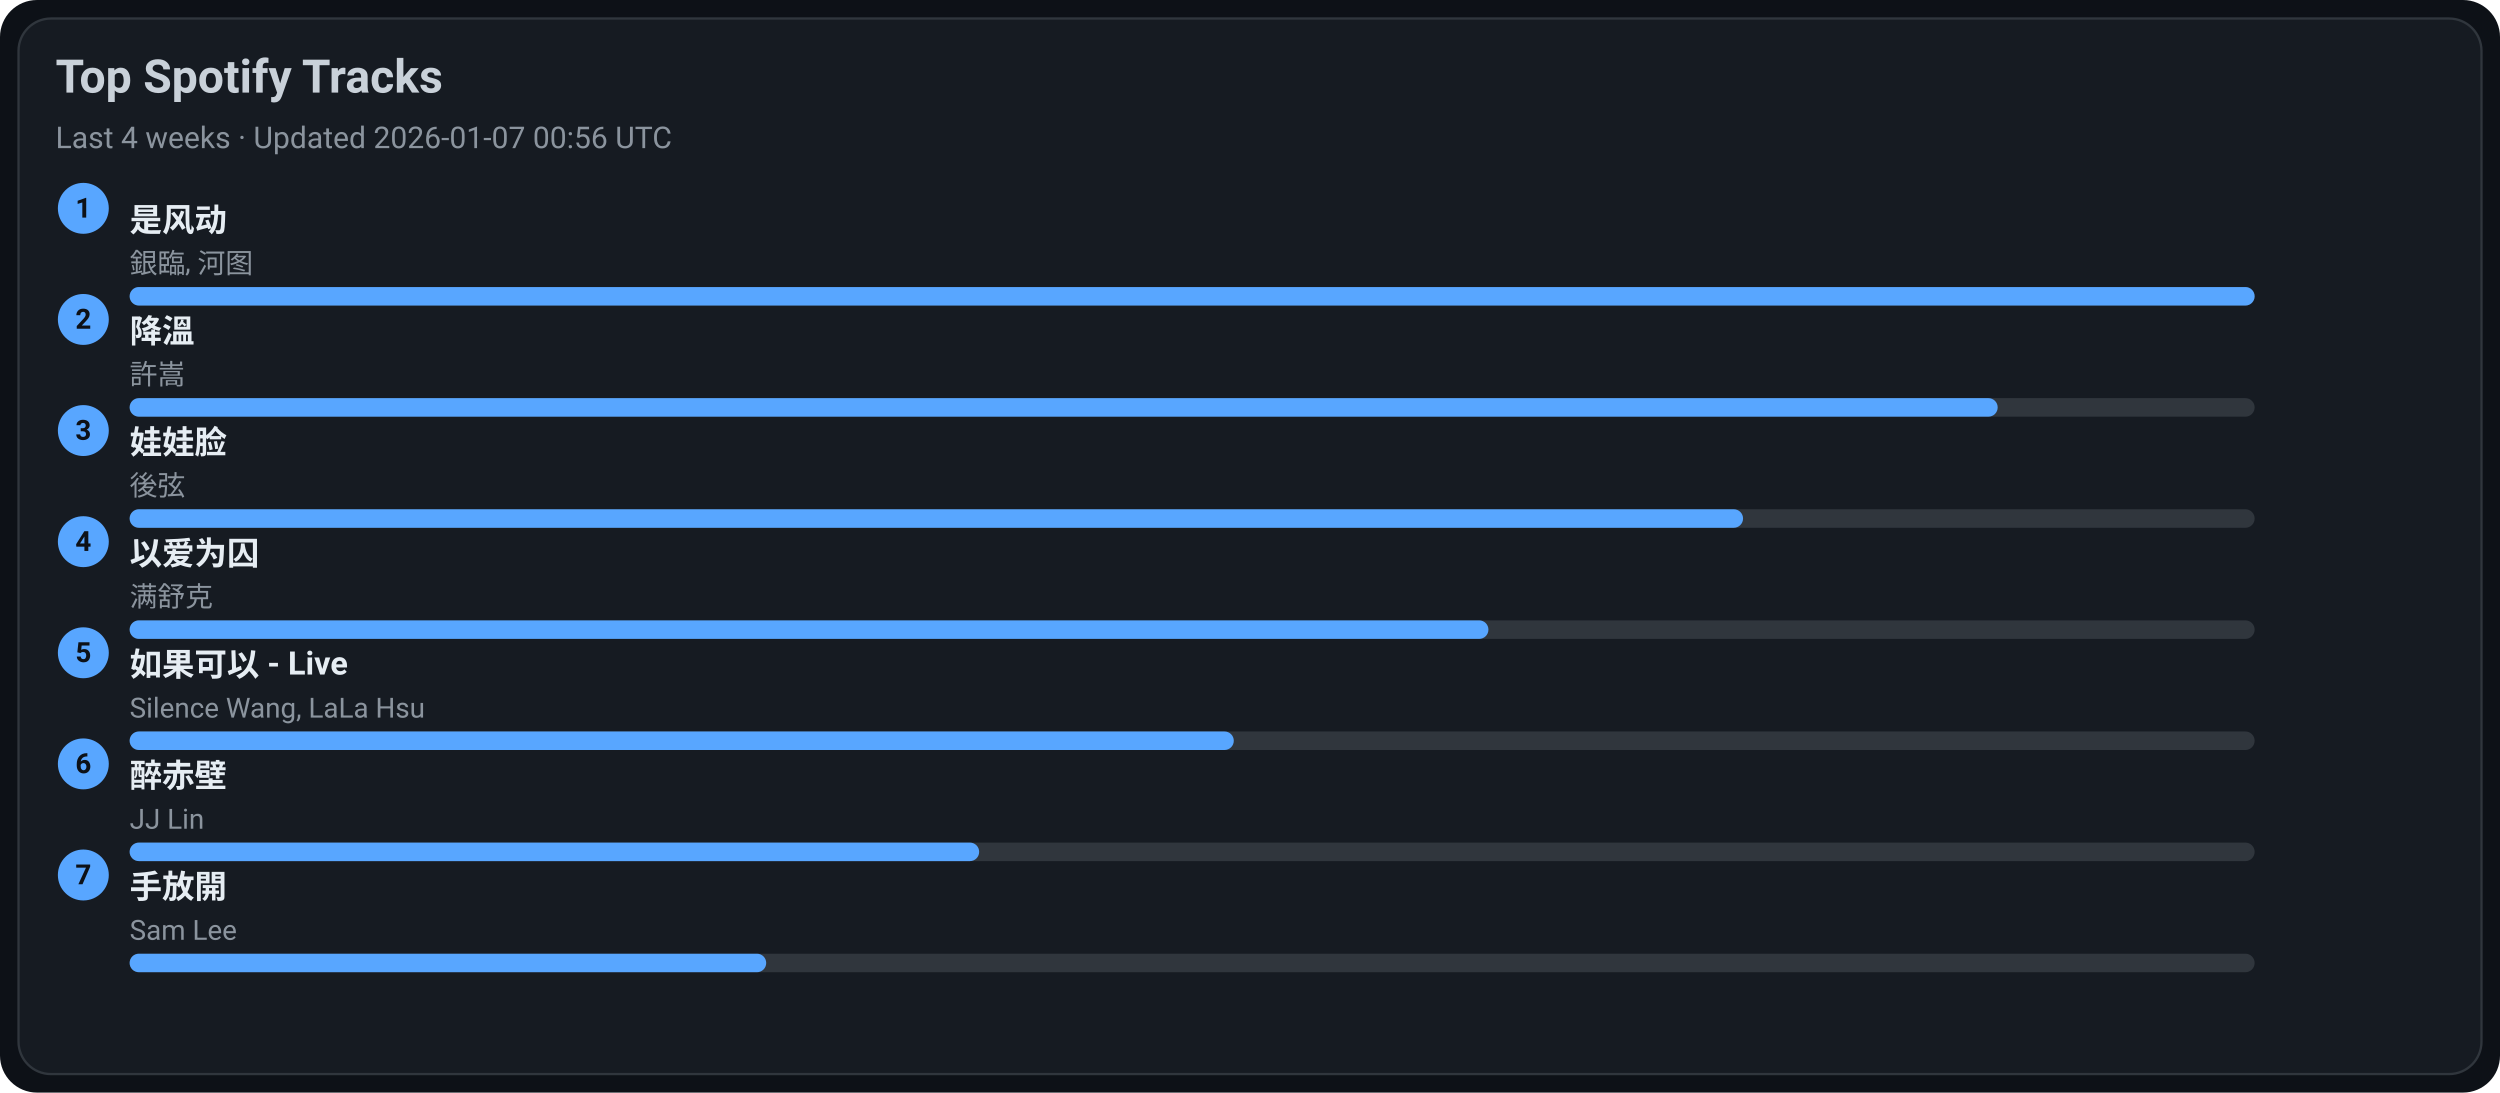
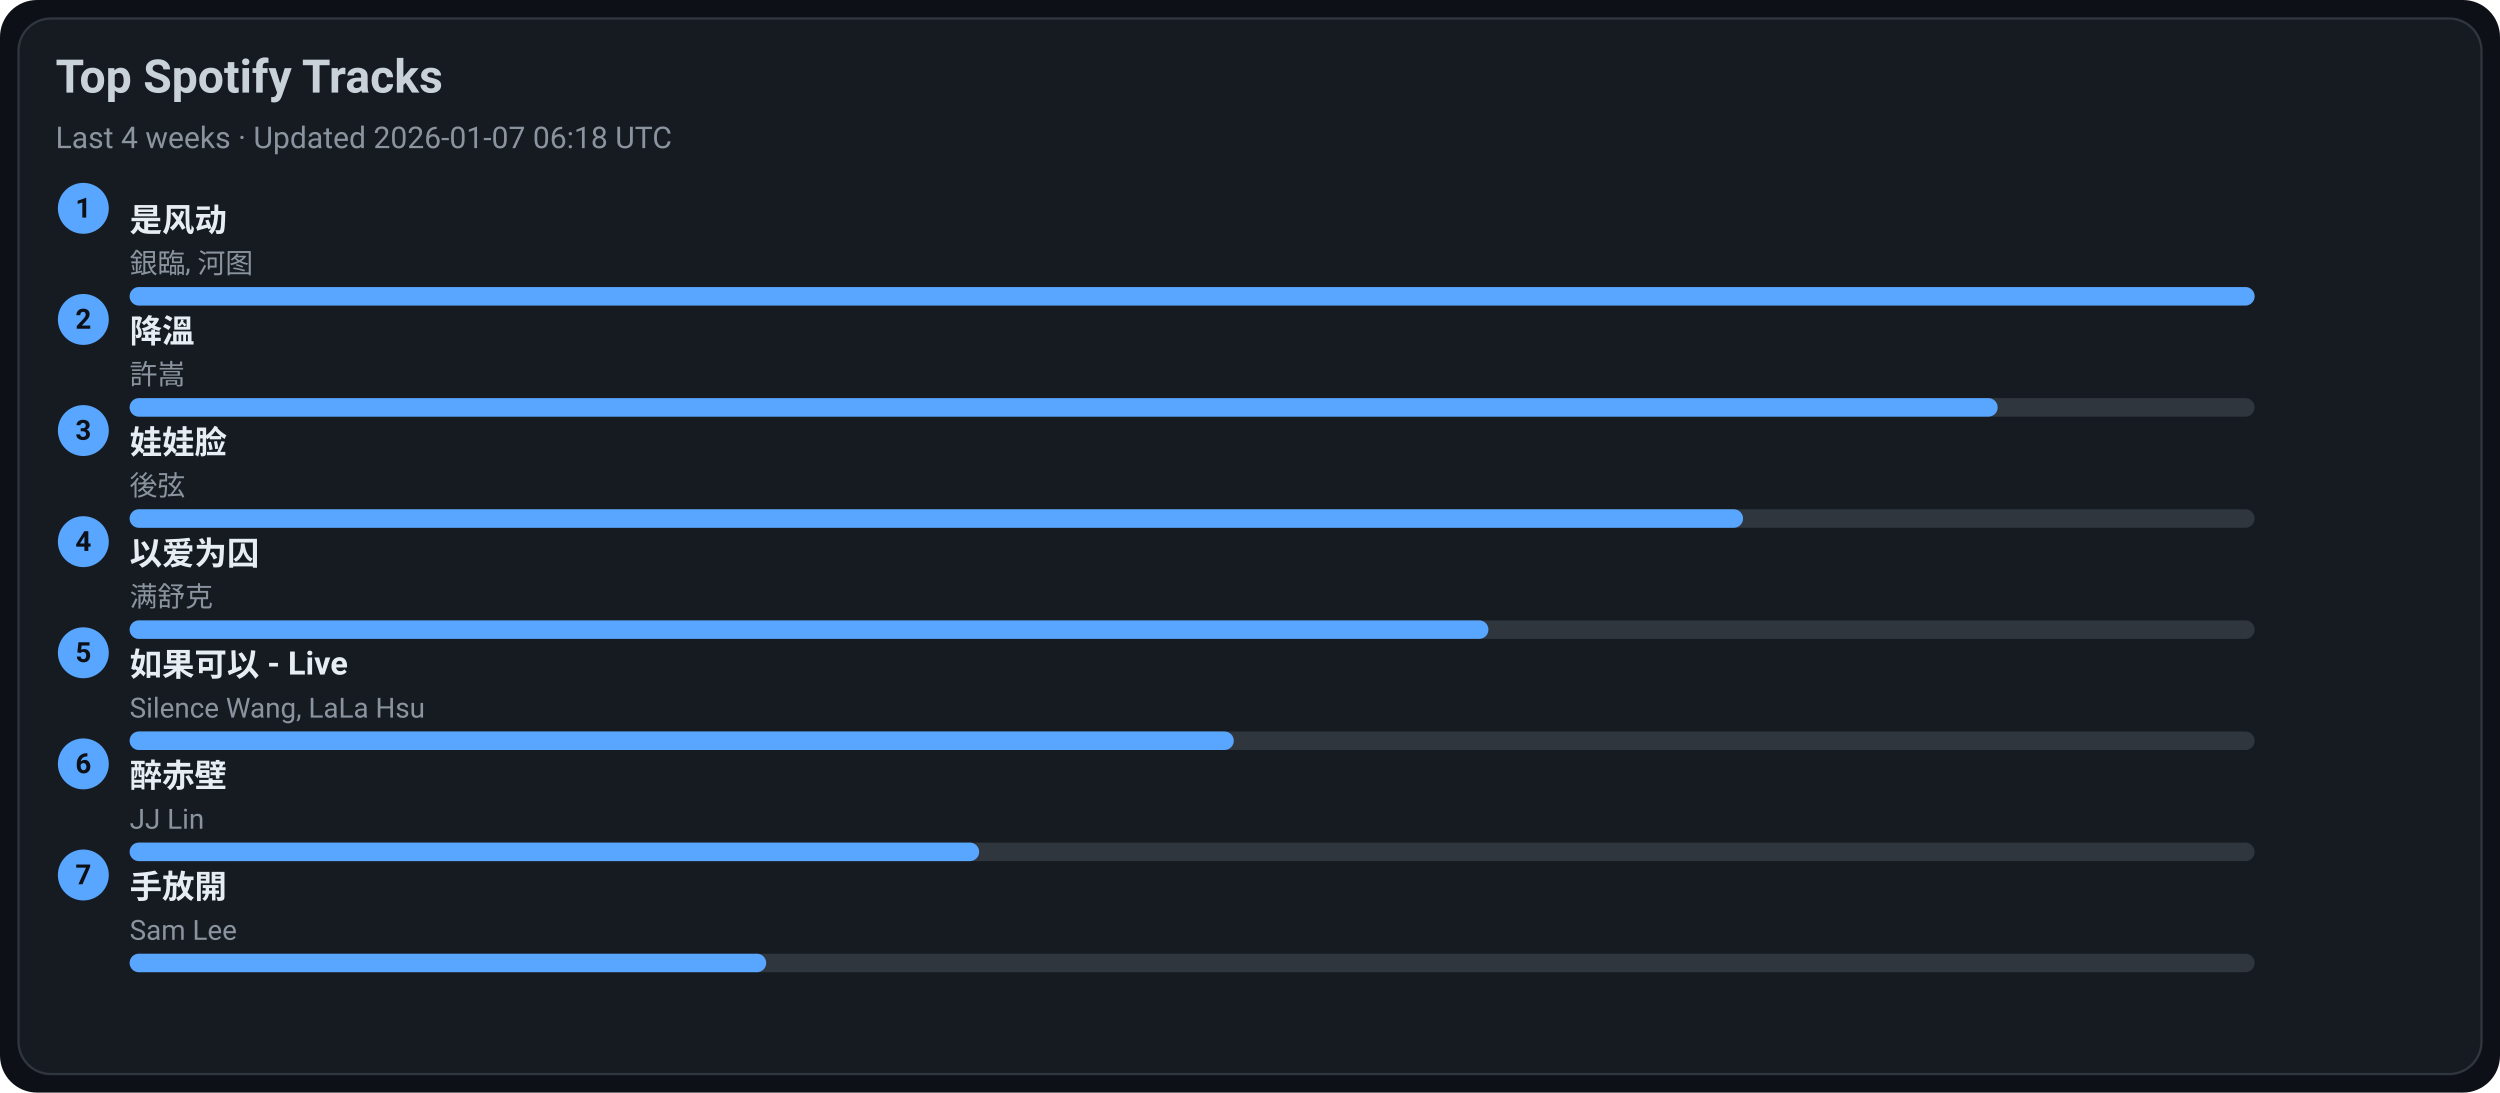
<svg xmlns="http://www.w3.org/2000/svg" width="1080" height="472" viewBox="0 0 1080 472">
  <style>text{font-family:-apple-system,BlinkMacSystemFont,Segoe UI,Roboto,Ubuntu,Helvetica Neue,Arial,Noto Sans,sans-serif}</style>
  <rect width="1080" height="472" rx="16" fill="#0d1117" />
  <rect x="8" y="8" width="1064" height="456" rx="14" fill="#161b22" stroke="#30363d" />
  <text x="24" y="40" font-size="20" fill="#c9d1d9" font-weight="600">Top Spotify Tracks</text>
-   <text x="24" y="64" font-size="13" fill="#8b949e">Last 4 weeks · Updated 2026-01-07 00:56 UTC</text>
+   <text x="24" y="64" font-size="13" fill="#8b949e">Last 4 weeks · Updated 2026-01-07 06:18 UTC</text>
  <circle cx="36" cy="90" r="11" fill="#58a6ff" />
  <text x="36" y="94" text-anchor="middle" font-size="12" fill="#0d1117" font-weight="700">1</text>
  <a href="https://open.spotify.com/track/3lePQ8c4jq7bTePsXEmslh" target="_blank" rel="noopener noreferrer">
    <text x="56" y="100" font-size="14" fill="#e6edf3" font-weight="600">是风动</text>
  </a>
  <text x="56" y="118" font-size="12" fill="#8b949e">銀臨, 河图</text>
  <rect x="56" y="124" width="918" height="8" rx="4" fill="#30363d" />
  <rect x="56" y="124" width="918" height="8" rx="4" fill="#58a6ff" />
  <circle cx="36" cy="138" r="11" fill="#58a6ff" />
  <text x="36" y="142" text-anchor="middle" font-size="12" fill="#0d1117" font-weight="700">2</text>
  <a href="https://open.spotify.com/track/2q9uhrOfyOnBa3oWR1PfYT" target="_blank" rel="noopener noreferrer">
    <text x="56" y="148" font-size="14" fill="#e6edf3" font-weight="600">降溫</text>
  </a>
  <text x="56" y="166" font-size="12" fill="#8b949e">許嵩</text>
  <rect x="56" y="172" width="918" height="8" rx="4" fill="#30363d" />
  <rect x="56" y="172" width="807" height="8" rx="4" fill="#58a6ff" />
  <circle cx="36" cy="186" r="11" fill="#58a6ff" />
  <text x="36" y="190" text-anchor="middle" font-size="12" fill="#0d1117" font-weight="700">3</text>
  <a href="https://open.spotify.com/track/08ouEICweFmqfgPJnRIQkE" target="_blank" rel="noopener noreferrer">
    <text x="56" y="196" font-size="14" fill="#e6edf3" font-weight="600">娃娃脸</text>
  </a>
  <text x="56" y="214" font-size="12" fill="#8b949e">後弦</text>
  <rect x="56" y="220" width="918" height="8" rx="4" fill="#30363d" />
  <rect x="56" y="220" width="697" height="8" rx="4" fill="#58a6ff" />
  <circle cx="36" cy="234" r="11" fill="#58a6ff" />
  <text x="36" y="238" text-anchor="middle" font-size="12" fill="#0d1117" font-weight="700">4</text>
  <a href="https://open.spotify.com/track/0RW2LEfGQK5BaIho6sSLqf" target="_blank" rel="noopener noreferrer">
    <text x="56" y="244" font-size="14" fill="#e6edf3" font-weight="600">以爱为囚</text>
  </a>
  <text x="56" y="262" font-size="12" fill="#8b949e">满舒克</text>
  <rect x="56" y="268" width="918" height="8" rx="4" fill="#30363d" />
  <rect x="56" y="268" width="587" height="8" rx="4" fill="#58a6ff" />
  <circle cx="36" cy="282" r="11" fill="#58a6ff" />
  <text x="36" y="286" text-anchor="middle" font-size="12" fill="#0d1117" font-weight="700">5</text>
  <a href="https://open.spotify.com/track/6IF65dJzfmPcX7jwDegwoo" target="_blank" rel="noopener noreferrer">
    <text x="56" y="292" font-size="14" fill="#e6edf3" font-weight="600">如果可以 - Live</text>
  </a>
  <text x="56" y="310" font-size="12" fill="#8b949e">Silence Wang, LaLa Hsu</text>
  <rect x="56" y="316" width="918" height="8" rx="4" fill="#30363d" />
  <rect x="56" y="316" width="477" height="8" rx="4" fill="#58a6ff" />
  <circle cx="36" cy="330" r="11" fill="#58a6ff" />
  <text x="36" y="334" text-anchor="middle" font-size="12" fill="#0d1117" font-weight="700">6</text>
  <a href="https://open.spotify.com/track/69lAYqbyHL1A0gctdLd9WV" target="_blank" rel="noopener noreferrer">
    <text x="56" y="340" font-size="14" fill="#e6edf3" font-weight="600">醉赤壁</text>
  </a>
  <text x="56" y="358" font-size="12" fill="#8b949e">JJ Lin</text>
  <rect x="56" y="364" width="918" height="8" rx="4" fill="#30363d" />
  <rect x="56" y="364" width="367" height="8" rx="4" fill="#58a6ff" />
  <circle cx="36" cy="378" r="11" fill="#58a6ff" />
  <text x="36" y="382" text-anchor="middle" font-size="12" fill="#0d1117" font-weight="700">7</text>
  <a href="https://open.spotify.com/track/2Dd9EXYXI2NNrLG61OtWQv" target="_blank" rel="noopener noreferrer">
    <text x="56" y="388" font-size="14" fill="#e6edf3" font-weight="600">手放開</text>
  </a>
  <text x="56" y="406" font-size="12" fill="#8b949e">Sam Lee</text>
  <rect x="56" y="412" width="918" height="8" rx="4" fill="#30363d" />
  <rect x="56" y="412" width="275" height="8" rx="4" fill="#58a6ff" />
</svg>
